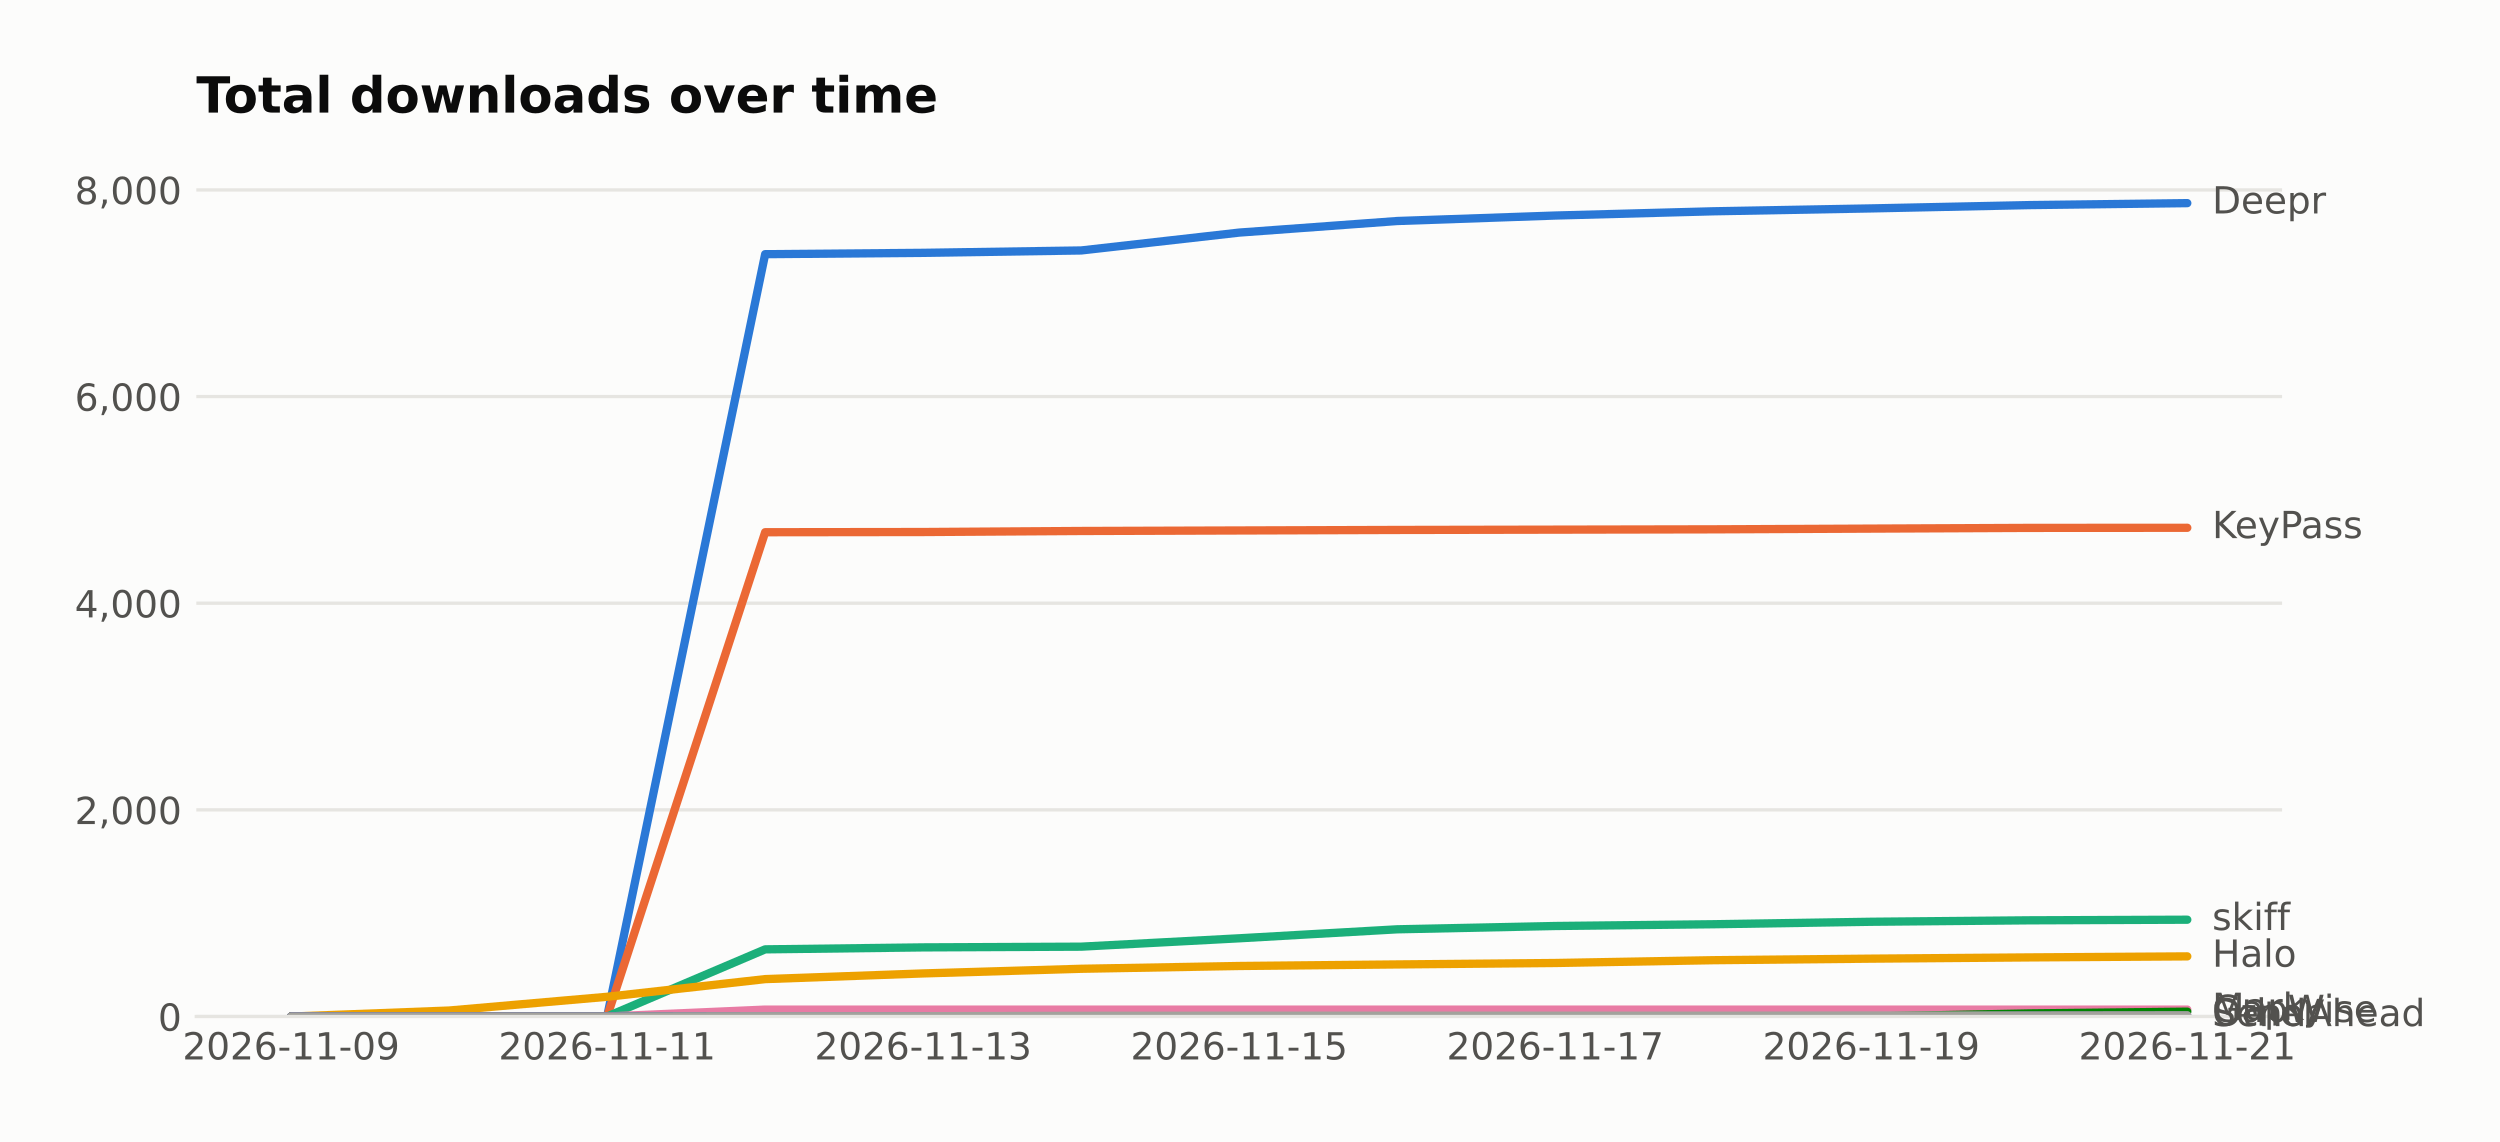
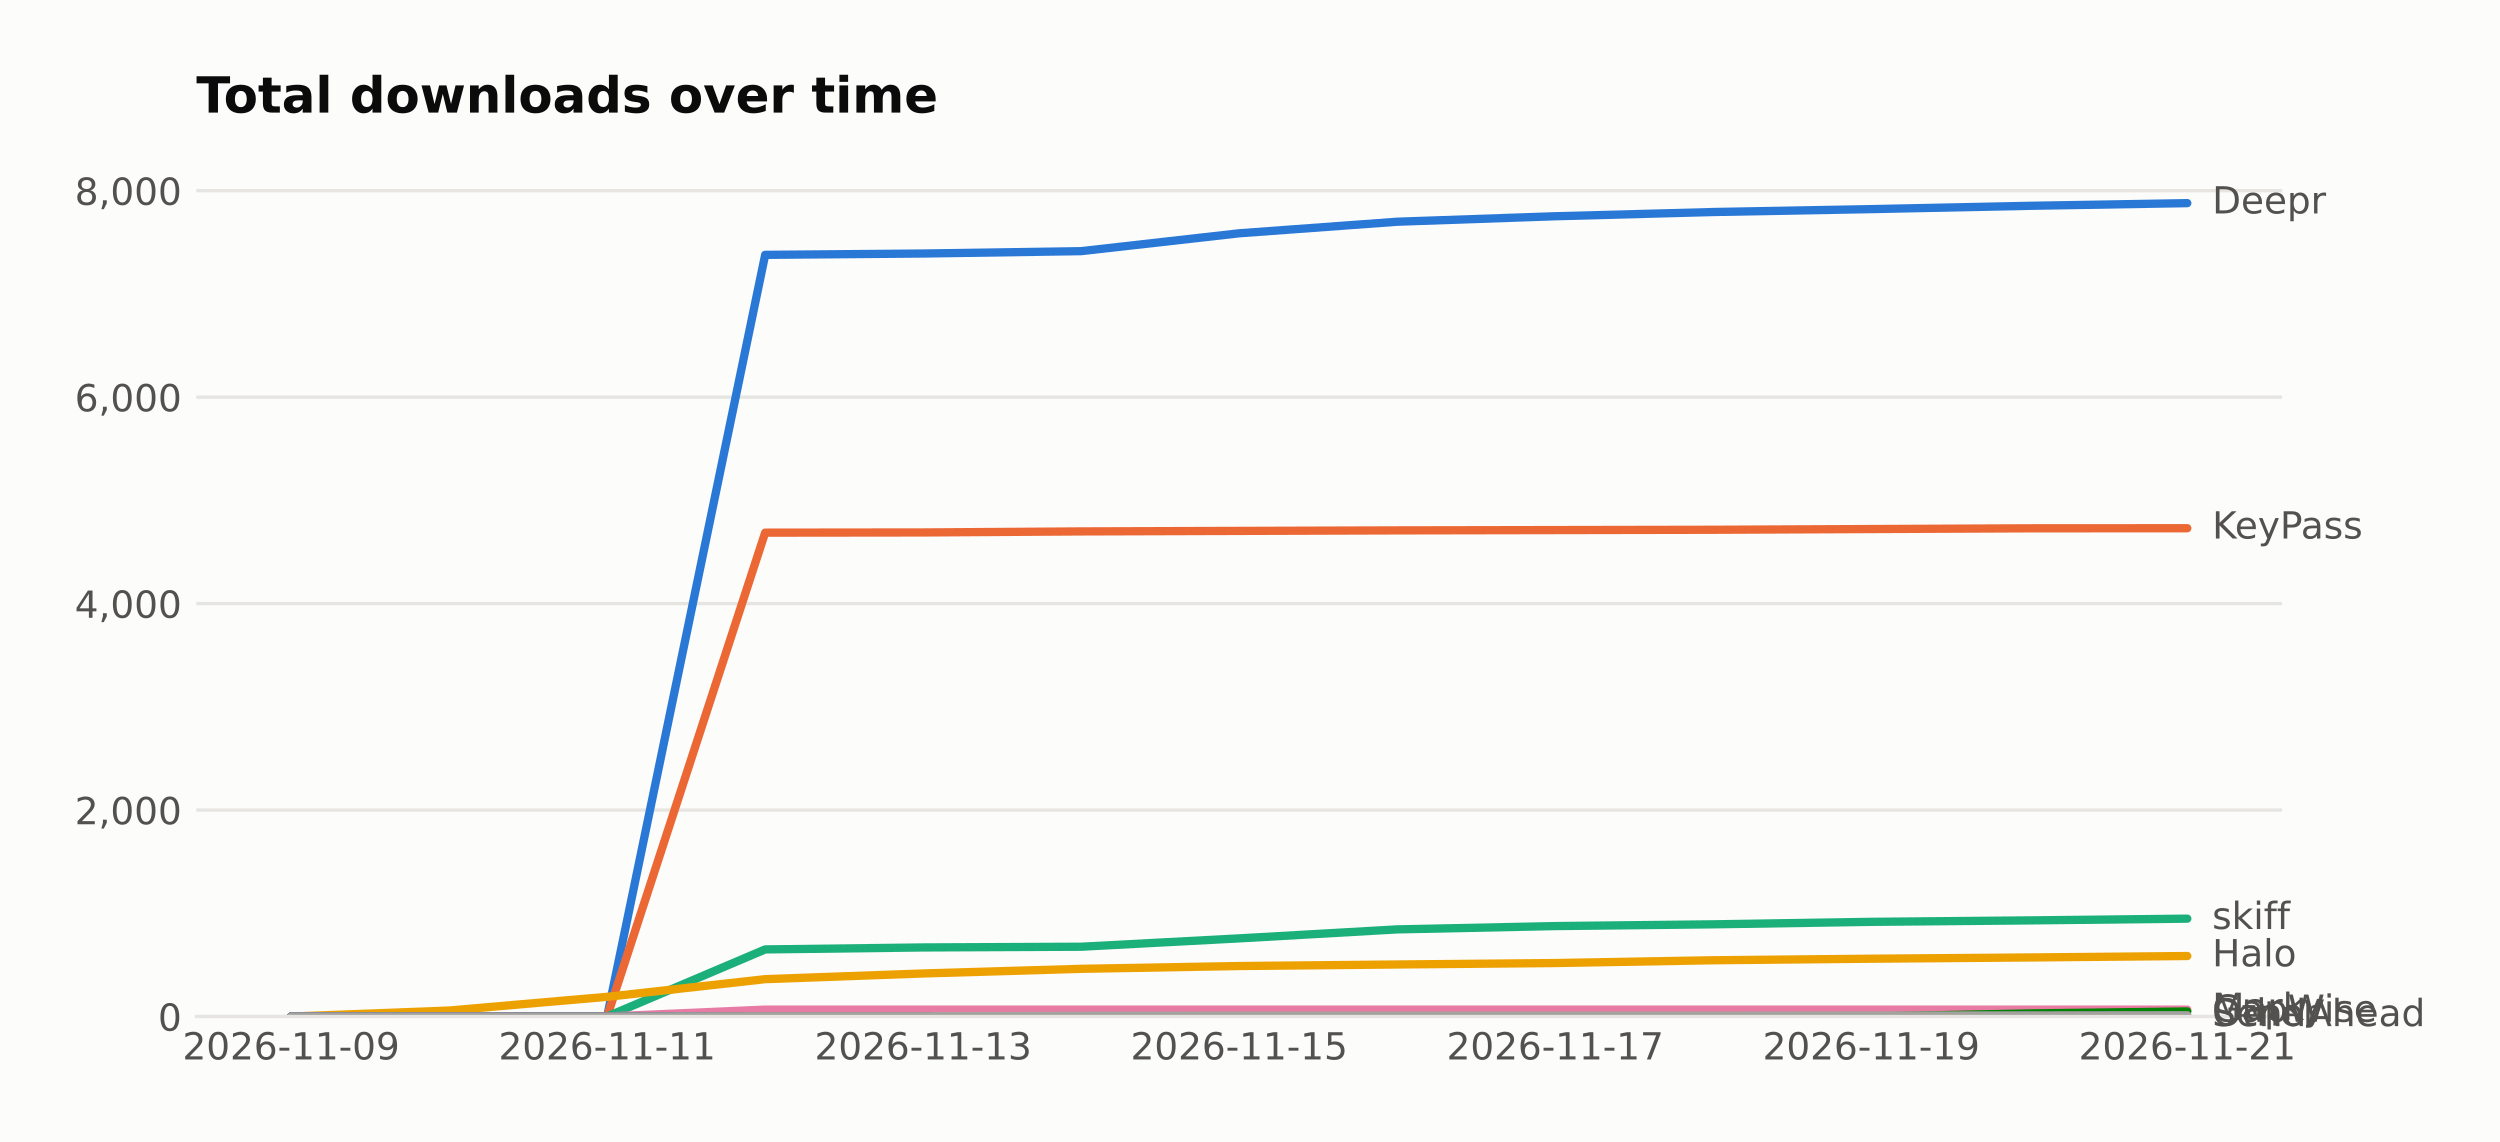
<svg xmlns="http://www.w3.org/2000/svg" width="601.934pt" height="274.96pt" viewBox="0 0 601.934 274.96" version="1.1">
  <defs>
    <style type="text/css">*{stroke-linejoin: round; stroke-linecap: butt}</style>
  </defs>
  <g id="figure_1">
    <g id="patch_1">
      <path d="M 0 274.96  L 601.934 274.96  L 601.934 0  L 0 0  z " style="fill: #fcfcfb" />
    </g>
    <g id="axes_1">
      <g id="patch_2">
        <path d="M 47.265 244.75  L 549.465 244.75  L 549.465 39.118  L 47.265 39.118  z " style="fill: #fcfcfb" />
      </g>
      <g id="matplotlib.axis_1">
        <g id="xtick_1">
          <g id="line2d_1" />
          <g id="text_1">
            <text style="fill: #52514e; font: 9px 'DejaVu Sans'; text-anchor: middle" x="70.093" y="255.089" transform="rotate(-0 70.09258 255.0887)">2026-11-09</text>
          </g>
        </g>
        <g id="xtick_2">
          <g id="line2d_2" />
          <g id="text_2">
            <text style="fill: #52514e; font: 9px 'DejaVu Sans'; text-anchor: middle" x="146.183" y="255.089" transform="rotate(-0 146.1835 255.0887)">2026-11-11</text>
          </g>
        </g>
        <g id="xtick_3">
          <g id="line2d_3" />
          <g id="text_3">
            <text style="fill: #52514e; font: 9px 'DejaVu Sans'; text-anchor: middle" x="222.274" y="255.089" transform="rotate(-0 222.2744 255.0887)">2026-11-13</text>
          </g>
        </g>
        <g id="xtick_4">
          <g id="line2d_4" />
          <g id="text_4">
            <text style="fill: #52514e; font: 9px 'DejaVu Sans'; text-anchor: middle" x="298.365" y="255.089" transform="rotate(-0 298.3653 255.0887)">2026-11-15</text>
          </g>
        </g>
        <g id="xtick_5">
          <g id="line2d_5" />
          <g id="text_5">
            <text style="fill: #52514e; font: 9px 'DejaVu Sans'; text-anchor: middle" x="374.456" y="255.089" transform="rotate(-0 374.4562 255.0887)">2026-11-17</text>
          </g>
        </g>
        <g id="xtick_6">
          <g id="line2d_6" />
          <g id="text_6">
            <text style="fill: #52514e; font: 9px 'DejaVu Sans'; text-anchor: middle" x="450.547" y="255.089" transform="rotate(-0 450.5471 255.0887)">2026-11-19</text>
          </g>
        </g>
        <g id="xtick_7">
          <g id="line2d_7" />
          <g id="text_7">
            <text style="fill: #52514e; font: 9px 'DejaVu Sans'; text-anchor: middle" x="526.638" y="255.089" transform="rotate(-0 526.638 255.0887)">2026-11-21</text>
          </g>
        </g>
      </g>
      <g id="matplotlib.axis_2">
        <g id="ytick_1">
          <g id="line2d_8">
-             <path d="M 47.265 244.75  L 549.465 244.75  " clip-path="url(#p0682852a2b)" style="fill: none; stroke: #e6e5e1; stroke-width: 0.8; stroke-linecap: square" />
+             <path d="M 47.265 244.75  L 549.465 244.75  " clip-path="url(#pcb40d86ba3)" style="fill: none; stroke: #e6e5e1; stroke-width: 0.8; stroke-linecap: square" />
          </g>
          <g id="line2d_9" />
          <g id="text_8">
            <text style="fill: #52514e; font: 9px 'DejaVu Sans'; text-anchor: end" x="43.765" y="248.169" transform="rotate(-0 43.76531 248.1694)">0</text>
          </g>
        </g>
        <g id="ytick_2">
          <g id="line2d_10">
-             <path d="M 47.265 194.994  L 549.465 194.994  " clip-path="url(#p0682852a2b)" style="fill: none; stroke: #e6e5e1; stroke-width: 0.8; stroke-linecap: square" />
+             <path d="M 47.265 195.038  L 549.465 195.038  " clip-path="url(#pcb40d86ba3)" style="fill: none; stroke: #e6e5e1; stroke-width: 0.8; stroke-linecap: square" />
          </g>
          <g id="line2d_11" />
          <g id="text_9">
-             <text style="fill: #52514e; font: 9px 'DejaVu Sans'; text-anchor: end" x="43.765" y="198.413" transform="rotate(-0 43.76531 198.4133)">2,000</text>
+             <text style="fill: #52514e; font: 9px 'DejaVu Sans'; text-anchor: end" x="43.765" y="198.458" transform="rotate(-0 43.76531 198.4575)">2,000</text>
          </g>
        </g>
        <g id="ytick_3">
          <g id="line2d_12">
-             <path d="M 47.265 145.238  L 549.465 145.238  " clip-path="url(#p0682852a2b)" style="fill: none; stroke: #e6e5e1; stroke-width: 0.8; stroke-linecap: square" />
+             <path d="M 47.265 145.326  L 549.465 145.326  " clip-path="url(#pcb40d86ba3)" style="fill: none; stroke: #e6e5e1; stroke-width: 0.8; stroke-linecap: square" />
          </g>
          <g id="line2d_13" />
          <g id="text_10">
-             <text style="fill: #52514e; font: 9px 'DejaVu Sans'; text-anchor: end" x="43.765" y="148.657" transform="rotate(-0 43.76531 148.6572)">4,000</text>
+             <text style="fill: #52514e; font: 9px 'DejaVu Sans'; text-anchor: end" x="43.765" y="148.746" transform="rotate(-0 43.76531 148.7456)">4,000</text>
          </g>
        </g>
        <g id="ytick_4">
          <g id="line2d_14">
-             <path d="M 47.265 95.482  L 549.465 95.482  " clip-path="url(#p0682852a2b)" style="fill: none; stroke: #e6e5e1; stroke-width: 0.8; stroke-linecap: square" />
+             <path d="M 47.265 95.614  L 549.465 95.614  " clip-path="url(#pcb40d86ba3)" style="fill: none; stroke: #e6e5e1; stroke-width: 0.8; stroke-linecap: square" />
          </g>
          <g id="line2d_15" />
          <g id="text_11">
-             <text style="fill: #52514e; font: 9px 'DejaVu Sans'; text-anchor: end" x="43.765" y="98.901" transform="rotate(-0 43.76531 98.90113)">6,000</text>
+             <text style="fill: #52514e; font: 9px 'DejaVu Sans'; text-anchor: end" x="43.765" y="99.034" transform="rotate(-0 43.76531 99.03374)">6,000</text>
          </g>
        </g>
        <g id="ytick_5">
          <g id="line2d_16">
-             <path d="M 47.265 45.726  L 549.465 45.726  " clip-path="url(#p0682852a2b)" style="fill: none; stroke: #e6e5e1; stroke-width: 0.8; stroke-linecap: square" />
+             <path d="M 47.265 45.903  L 549.465 45.903  " clip-path="url(#pcb40d86ba3)" style="fill: none; stroke: #e6e5e1; stroke-width: 0.8; stroke-linecap: square" />
          </g>
          <g id="line2d_17" />
          <g id="text_12">
-             <text style="fill: #52514e; font: 9px 'DejaVu Sans'; text-anchor: end" x="43.765" y="49.145" transform="rotate(-0 43.76531 49.14503)">8,000</text>
+             <text style="fill: #52514e; font: 9px 'DejaVu Sans'; text-anchor: end" x="43.765" y="49.322" transform="rotate(-0 43.76531 49.32185)">8,000</text>
          </g>
        </g>
      </g>
      <g id="line2d_18">
-         <path d="M 70.093 244.75  L 108.138 244.75  L 146.183 244.75  L 184.229 61.2  L 222.274 60.876  L 260.32 60.304  L 298.365 56  L 336.411 53.214  L 374.456 51.895  L 412.502 50.875  L 450.547 50.179  L 488.593 49.383  L 526.638 48.91  " clip-path="url(#p0682852a2b)" style="fill: none; stroke: #2a78d6; stroke-width: 2; stroke-linecap: round" />
+         <path d="M 70.093 244.75  L 108.138 244.75  L 146.183 244.75  L 184.229 61.363  L 222.274 61.04  L 260.32 60.468  L 298.365 56.168  L 336.411 53.384  L 374.456 52.067  L 412.502 51.048  L 450.547 50.352  L 488.593 49.556  L 526.638 48.91  " clip-path="url(#pcb40d86ba3)" style="fill: none; stroke: #2a78d6; stroke-width: 2; stroke-linecap: round" />
      </g>
      <g id="line2d_19">
-         <path d="M 70.093 244.75  L 108.138 244.75  L 146.183 244.75  L 184.229 128.147  L 222.274 128.097  L 260.32 127.848  L 298.365 127.724  L 336.411 127.599  L 374.456 127.525  L 412.502 127.45  L 450.547 127.276  L 488.593 127.102  L 526.638 127.077  " clip-path="url(#p0682852a2b)" style="fill: none; stroke: #eb6834; stroke-width: 2; stroke-linecap: round" />
+         <path d="M 70.093 244.75  L 108.138 244.75  L 146.183 244.75  L 184.229 128.25  L 222.274 128.201  L 260.32 127.952  L 298.365 127.828  L 336.411 127.703  L 374.456 127.629  L 412.502 127.554  L 450.547 127.38  L 488.593 127.206  L 526.638 127.181  " clip-path="url(#pcb40d86ba3)" style="fill: none; stroke: #eb6834; stroke-width: 2; stroke-linecap: round" />
      </g>
      <g id="line2d_20">
-         <path d="M 70.093 244.75  L 108.138 244.75  L 146.183 244.75  L 184.229 228.579  L 222.274 228.107  L 260.32 227.933  L 298.365 225.917  L 336.411 223.753  L 374.456 222.957  L 412.502 222.534  L 450.547 221.937  L 488.593 221.589  L 526.638 221.439  " clip-path="url(#p0682852a2b)" style="fill: none; stroke: #1baf7a; stroke-width: 2; stroke-linecap: round" />
+         <path d="M 70.093 244.75  L 108.138 244.75  L 146.183 244.75  L 184.229 228.594  L 222.274 228.121  L 260.32 227.948  L 298.365 225.934  L 336.411 223.772  L 374.456 222.976  L 412.502 222.554  L 450.547 221.957  L 488.593 221.609  L 526.638 221.187  " clip-path="url(#pcb40d86ba3)" style="fill: none; stroke: #1baf7a; stroke-width: 2; stroke-linecap: round" />
      </g>
      <g id="line2d_21">
-         <path d="M 70.093 244.75  L 108.138 243.307  L 146.183 239.998  L 184.229 235.744  L 222.274 234.376  L 260.32 233.256  L 298.365 232.585  L 336.411 232.212  L 374.456 231.863  L 412.502 231.192  L 450.547 230.818  L 488.593 230.52  L 526.638 230.271  " clip-path="url(#p0682852a2b)" style="fill: none; stroke: #eda100; stroke-width: 2; stroke-linecap: round" />
+         <path d="M 70.093 244.75  L 108.138 243.308  L 146.183 240.003  L 184.229 235.752  L 222.274 234.385  L 260.32 233.267  L 298.365 232.596  L 336.411 232.223  L 374.456 231.875  L 412.502 231.204  L 450.547 230.831  L 488.593 230.533  L 526.638 230.185  " clip-path="url(#pcb40d86ba3)" style="fill: none; stroke: #eda100; stroke-width: 2; stroke-linecap: round" />
      </g>
      <g id="line2d_22">
-         <path d="M 70.093 244.75  L 108.138 244.75  L 146.183 244.75  L 184.229 243.083  L 222.274 243.083  L 260.32 243.083  L 298.365 243.083  L 336.411 243.083  L 374.456 243.083  L 412.502 243.083  L 450.547 243.083  L 488.593 243.083  L 526.638 243.083  " clip-path="url(#p0682852a2b)" style="fill: none; stroke: #e87ba4; stroke-width: 2; stroke-linecap: round" />
+         <path d="M 70.093 244.75  L 108.138 244.75  L 146.183 244.75  L 184.229 243.085  L 222.274 243.085  L 260.32 243.085  L 298.365 243.085  L 336.411 243.085  L 374.456 243.085  L 412.502 243.085  L 450.547 243.085  L 488.593 243.085  L 526.638 243.085  " clip-path="url(#pcb40d86ba3)" style="fill: none; stroke: #e87ba4; stroke-width: 2; stroke-linecap: round" />
      </g>
      <g id="line2d_23">
-         <path d="M 70.093 244.75  L 108.138 244.75  L 146.183 244.75  L 184.229 244.75  L 222.274 244.75  L 260.32 244.75  L 298.365 244.75  L 336.411 244.75  L 374.456 244.75  L 412.502 244.75  L 450.547 244.75  L 488.593 244.004  L 526.638 243.581  " clip-path="url(#p0682852a2b)" style="fill: none; stroke: #008300; stroke-width: 2; stroke-linecap: round" />
+         <path d="M 70.093 244.75  L 108.138 244.75  L 146.183 244.75  L 184.229 244.75  L 222.274 244.75  L 260.32 244.75  L 298.365 244.75  L 336.411 244.75  L 374.456 244.75  L 412.502 244.75  L 450.547 244.75  L 488.593 244.004  L 526.638 243.532  " clip-path="url(#pcb40d86ba3)" style="fill: none; stroke: #008300; stroke-width: 2; stroke-linecap: round" />
      </g>
      <g id="line2d_24">
-         <path d="M 70.093 244.75  L 108.138 244.75  L 146.183 244.75  L 184.229 244.75  L 222.274 244.75  L 260.32 244.75  L 298.365 244.75  L 336.411 244.75  L 374.456 244.75  L 412.502 244.75  L 450.547 244.75  L 488.593 244.576  L 526.638 244.576  " clip-path="url(#p0682852a2b)" style="fill: none; stroke: #6250d6; stroke-width: 2; stroke-linecap: round" />
+         <path d="M 70.093 244.75  L 108.138 244.75  L 146.183 244.75  L 184.229 244.75  L 222.274 244.75  L 260.32 244.75  L 298.365 244.75  L 336.411 244.75  L 374.456 244.75  L 412.502 244.75  L 450.547 244.75  L 488.593 244.576  L 526.638 244.576  " clip-path="url(#pcb40d86ba3)" style="fill: none; stroke: #6250d6; stroke-width: 2; stroke-linecap: round" />
      </g>
      <g id="line2d_25">
-         <path d="M 70.093 244.75  L 108.138 244.75  L 146.183 244.75  L 184.229 244.675  L 222.274 244.675  L 260.32 244.576  L 298.365 244.551  L 336.411 244.551  L 374.456 244.551  L 412.502 244.551  L 450.547 244.501  L 488.593 244.501  L 526.638 244.452  " clip-path="url(#p0682852a2b)" style="fill: none; stroke: #a3a29c; stroke-width: 2; stroke-linecap: round" />
+         <path d="M 70.093 244.75  L 108.138 244.75  L 146.183 244.75  L 184.229 244.676  L 222.274 244.676  L 260.32 244.576  L 298.365 244.551  L 336.411 244.551  L 374.456 244.551  L 412.502 244.551  L 450.547 244.502  L 488.593 244.502  L 526.638 244.452  " clip-path="url(#pcb40d86ba3)" style="fill: none; stroke: #a3a29c; stroke-width: 2; stroke-linecap: round" />
      </g>
      <g id="patch_3">
        <path d="M 47.265 244.75  L 549.465 244.75  " style="fill: none; stroke: #e6e5e1; stroke-width: 0.8; stroke-linejoin: miter; stroke-linecap: square" />
      </g>
      <g id="text_13">
        <text style="fill: #52514e; font: 9px 'DejaVu Sans'; text-anchor: start" x="532.638" y="51.394" transform="rotate(-0 532.638 51.39356)">Deepr</text>
      </g>
      <g id="text_14">
-         <text style="fill: #52514e; font: 9px 'DejaVu Sans'; text-anchor: start" x="532.638" y="129.56" transform="rotate(-0 532.638 129.5604)">KeyPass</text>
+         <text style="fill: #52514e; font: 9px 'DejaVu Sans'; text-anchor: start" x="532.638" y="129.665" transform="rotate(-0 532.638 129.6649)">KeyPass</text>
      </g>
      <g id="text_15">
-         <text style="fill: #52514e; font: 9px 'DejaVu Sans'; text-anchor: start" x="532.638" y="223.923" transform="rotate(-0 532.638 223.9228)">skiff</text>
+         <text style="fill: #52514e; font: 9px 'DejaVu Sans'; text-anchor: start" x="532.638" y="223.67" transform="rotate(-0 532.638 223.6701)">skiff</text>
      </g>
      <g id="text_16">
-         <text style="fill: #52514e; font: 9px 'DejaVu Sans'; text-anchor: start" x="532.638" y="232.755" transform="rotate(-0 532.638 232.7545)">Halo</text>
+         <text style="fill: #52514e; font: 9px 'DejaVu Sans'; text-anchor: start" x="532.638" y="232.668" transform="rotate(-0 532.638 232.668)">Halo</text>
      </g>
      <g id="text_17">
-         <text style="fill: #52514e; font: 9px 'DejaVu Sans'; text-anchor: start" x="532.638" y="245.567" transform="rotate(-0 532.638 245.5667)">Marky</text>
+         <text style="fill: #52514e; font: 9px 'DejaVu Sans'; text-anchor: start" x="532.638" y="245.568" transform="rotate(-0 532.638 245.5682)">Marky</text>
      </g>
      <g id="text_18">
-         <text style="fill: #52514e; font: 9px 'DejaVu Sans'; text-anchor: start" x="532.638" y="246.064" transform="rotate(-0 532.638 246.0643)">GapWise</text>
+         <text style="fill: #52514e; font: 9px 'DejaVu Sans'; text-anchor: start" x="532.638" y="246.016" transform="rotate(-0 532.638 246.0156)">GapWise</text>
      </g>
      <g id="text_19">
-         <text style="fill: #52514e; font: 9px 'DejaVu Sans'; text-anchor: start" x="532.638" y="247.059" transform="rotate(-0 532.638 247.0594)">SendAhead</text>
+         <text style="fill: #52514e; font: 9px 'DejaVu Sans'; text-anchor: start" x="532.638" y="247.06" transform="rotate(-0 532.638 247.0596)">SendAhead</text>
      </g>
      <g id="text_20">
-         <text style="fill: #52514e; font: 9px 'DejaVu Sans'; text-anchor: start" x="532.638" y="246.935" transform="rotate(-0 532.638 246.935)">Other</text>
+         <text style="fill: #52514e; font: 9px 'DejaVu Sans'; text-anchor: start" x="532.638" y="246.935" transform="rotate(-0 532.638 246.9353)">Other</text>
      </g>
      <g id="text_21">
        <text style="fill: #0b0b0b; font: 700 12px 'DejaVu Sans'; text-anchor: start" x="47.265" y="27.118" transform="rotate(-0 47.26531 27.11812)">Total downloads over time</text>
      </g>
    </g>
  </g>
  <defs>
-     <clipPath id="p0682852a2b">
+     <clipPath id="pcb40d86ba3">
      <rect x="47.265" y="39.118" width="502.2" height="205.632" />
    </clipPath>
  </defs>
</svg>
